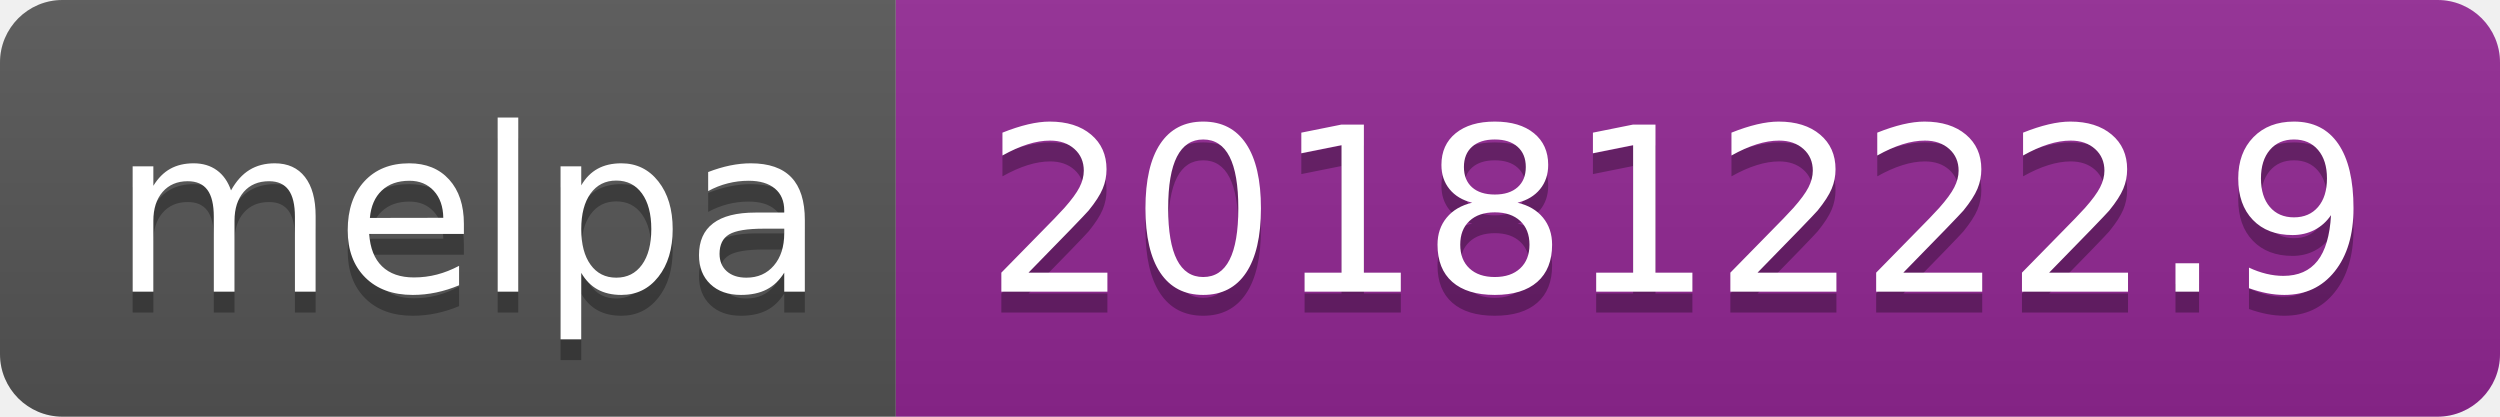
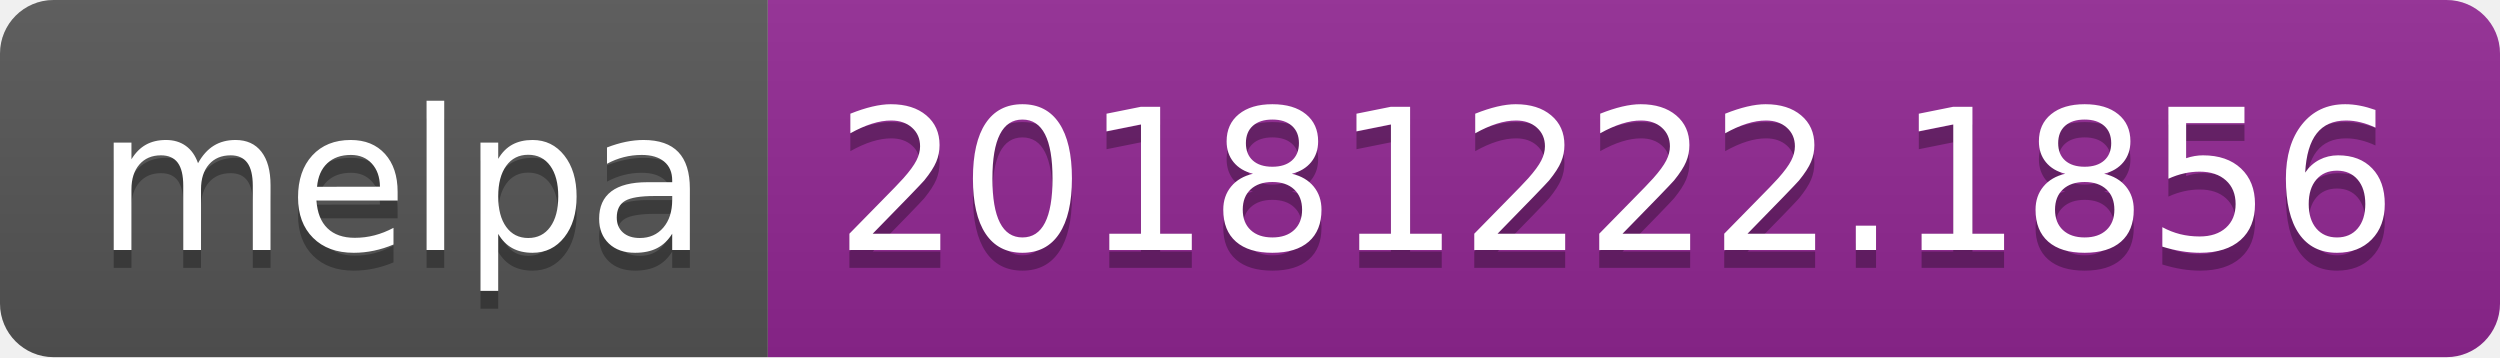
- <svg xmlns="http://www.w3.org/2000/svg" width="120" height="20">
+ <svg xmlns="http://www.w3.org/2000/svg" width="140" height="20">
  <linearGradient id="b" x2="0" y2="100%">
    <stop offset="0" stop-color="#bbb" stop-opacity=".1" />
    <stop offset="1" stop-opacity=".1" />
  </linearGradient>
  <clipPath id="a">
-     <rect width="120" height="20" rx="3" fill="#fff" />
+     <rect width="140" height="20" rx="3" fill="#fff" />
  </clipPath>
  <g clip-path="url(#a)">
    <path fill="#555" d="M0 0h43v20H0z" />
-     <path fill="#922793" d="M43 0h77v20H43z" />
-     <path fill="url(#b)" d="M0 0h120v20H0z" />
+     <path fill="#922793" d="M43 0h97v20H43z" />
+     <path fill="url(#b)" d="M0 0h140v20H0z" />
  </g>
  <g fill="#fff" text-anchor="middle" font-family="DejaVu Sans,Verdana,Geneva,sans-serif" font-size="110">
    <text x="225" y="150" fill="#010101" fill-opacity=".3" transform="scale(.1)" textLength="330">melpa</text>
    <text x="225" y="140" transform="scale(.1)" textLength="330">melpa</text>
-     <text x="805" y="150" fill="#010101" fill-opacity=".3" transform="scale(.1)" textLength="670">20181222.9</text>
-     <text x="805" y="140" transform="scale(.1)" textLength="670">20181222.9</text>
+     <text x="905" y="150" fill="#010101" fill-opacity=".3" transform="scale(.1)" textLength="870">20181222.1856</text>
+     <text x="905" y="140" transform="scale(.1)" textLength="870">20181222.1856</text>
  </g>
</svg>
